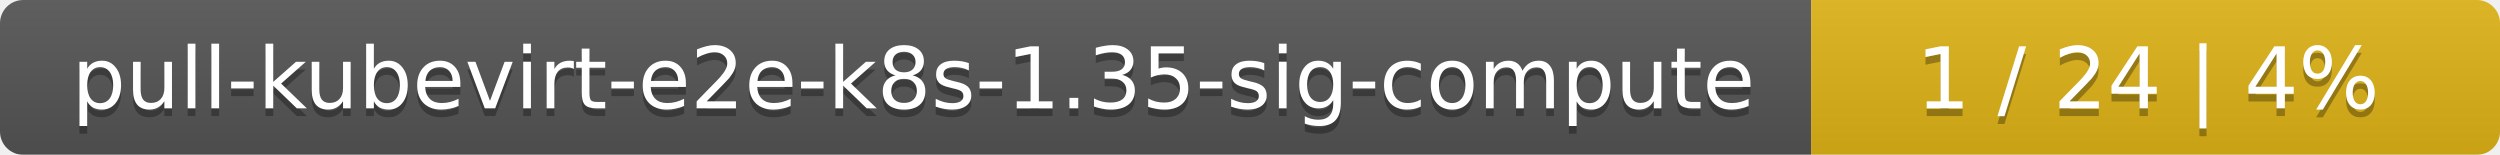
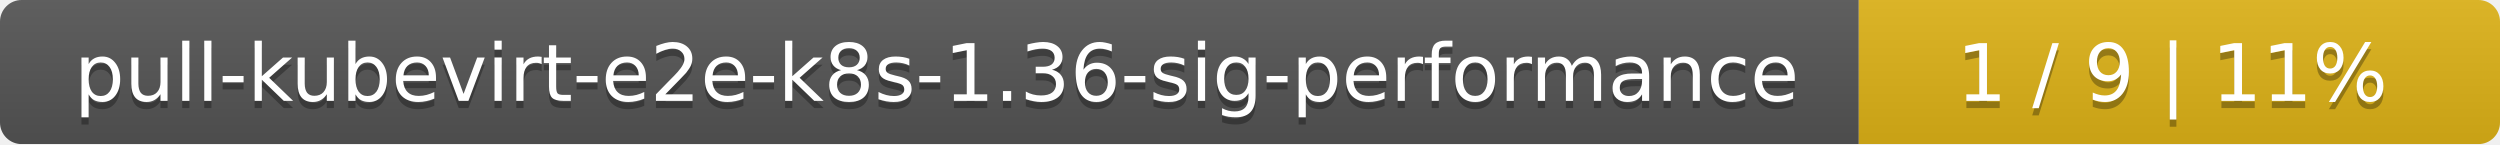
- <svg xmlns="http://www.w3.org/2000/svg" width="323" height="20">
+ <svg xmlns="http://www.w3.org/2000/svg" width="347" height="20">
  <linearGradient id="smooth" x2="0" y2="100%">
    <stop offset="0" stop-color="#bbb" stop-opacity=".1" />
    <stop offset="1" stop-opacity=".1" />
  </linearGradient>
  <mask id="round">
-     <rect width="323" height="20" rx="3" fill="#fff" />
+     <rect width="347" height="20" rx="3" fill="#fff" />
  </mask>
  <g mask="url(#round)">
-     <rect width="234" height="20" fill="#555" />
-     <rect x="234" width="89" height="20" fill="#dfb317" />
-     <rect width="323" height="20" fill="url(#smooth)" />
+     <rect width="258" height="20" fill="#555" />
+     <rect x="258" width="89" height="20" fill="#dfb317" />
+     <rect width="347" height="20" fill="url(#smooth)" />
  </g>
  <g fill="#fff" text-anchor="middle" font-family="DejaVu Sans,Verdana,Geneva,sans-serif" font-size="11">
-     <text x="118" y="15" fill="#010101" fill-opacity=".3">pull-kubevirt-e2e-k8s-1.35-sig-compute</text>
-     <text x="118" y="14">pull-kubevirt-e2e-k8s-1.35-sig-compute</text>
-     <text x="277.5" y="15" fill="#010101" fill-opacity=".3">1 / 24    |    4%</text>
-     <text x="277.5" y="14">1 / 24    |    4%</text>
+     <text x="130" y="15" fill="#010101" fill-opacity=".3">pull-kubevirt-e2e-k8s-1.36-sig-performance</text>
+     <text x="130" y="14">pull-kubevirt-e2e-k8s-1.36-sig-performance</text>
+     <text x="301.5" y="15" fill="#010101" fill-opacity=".3">1 / 9    |    11%</text>
+     <text x="301.5" y="14">1 / 9    |    11%</text>
  </g>
</svg>
